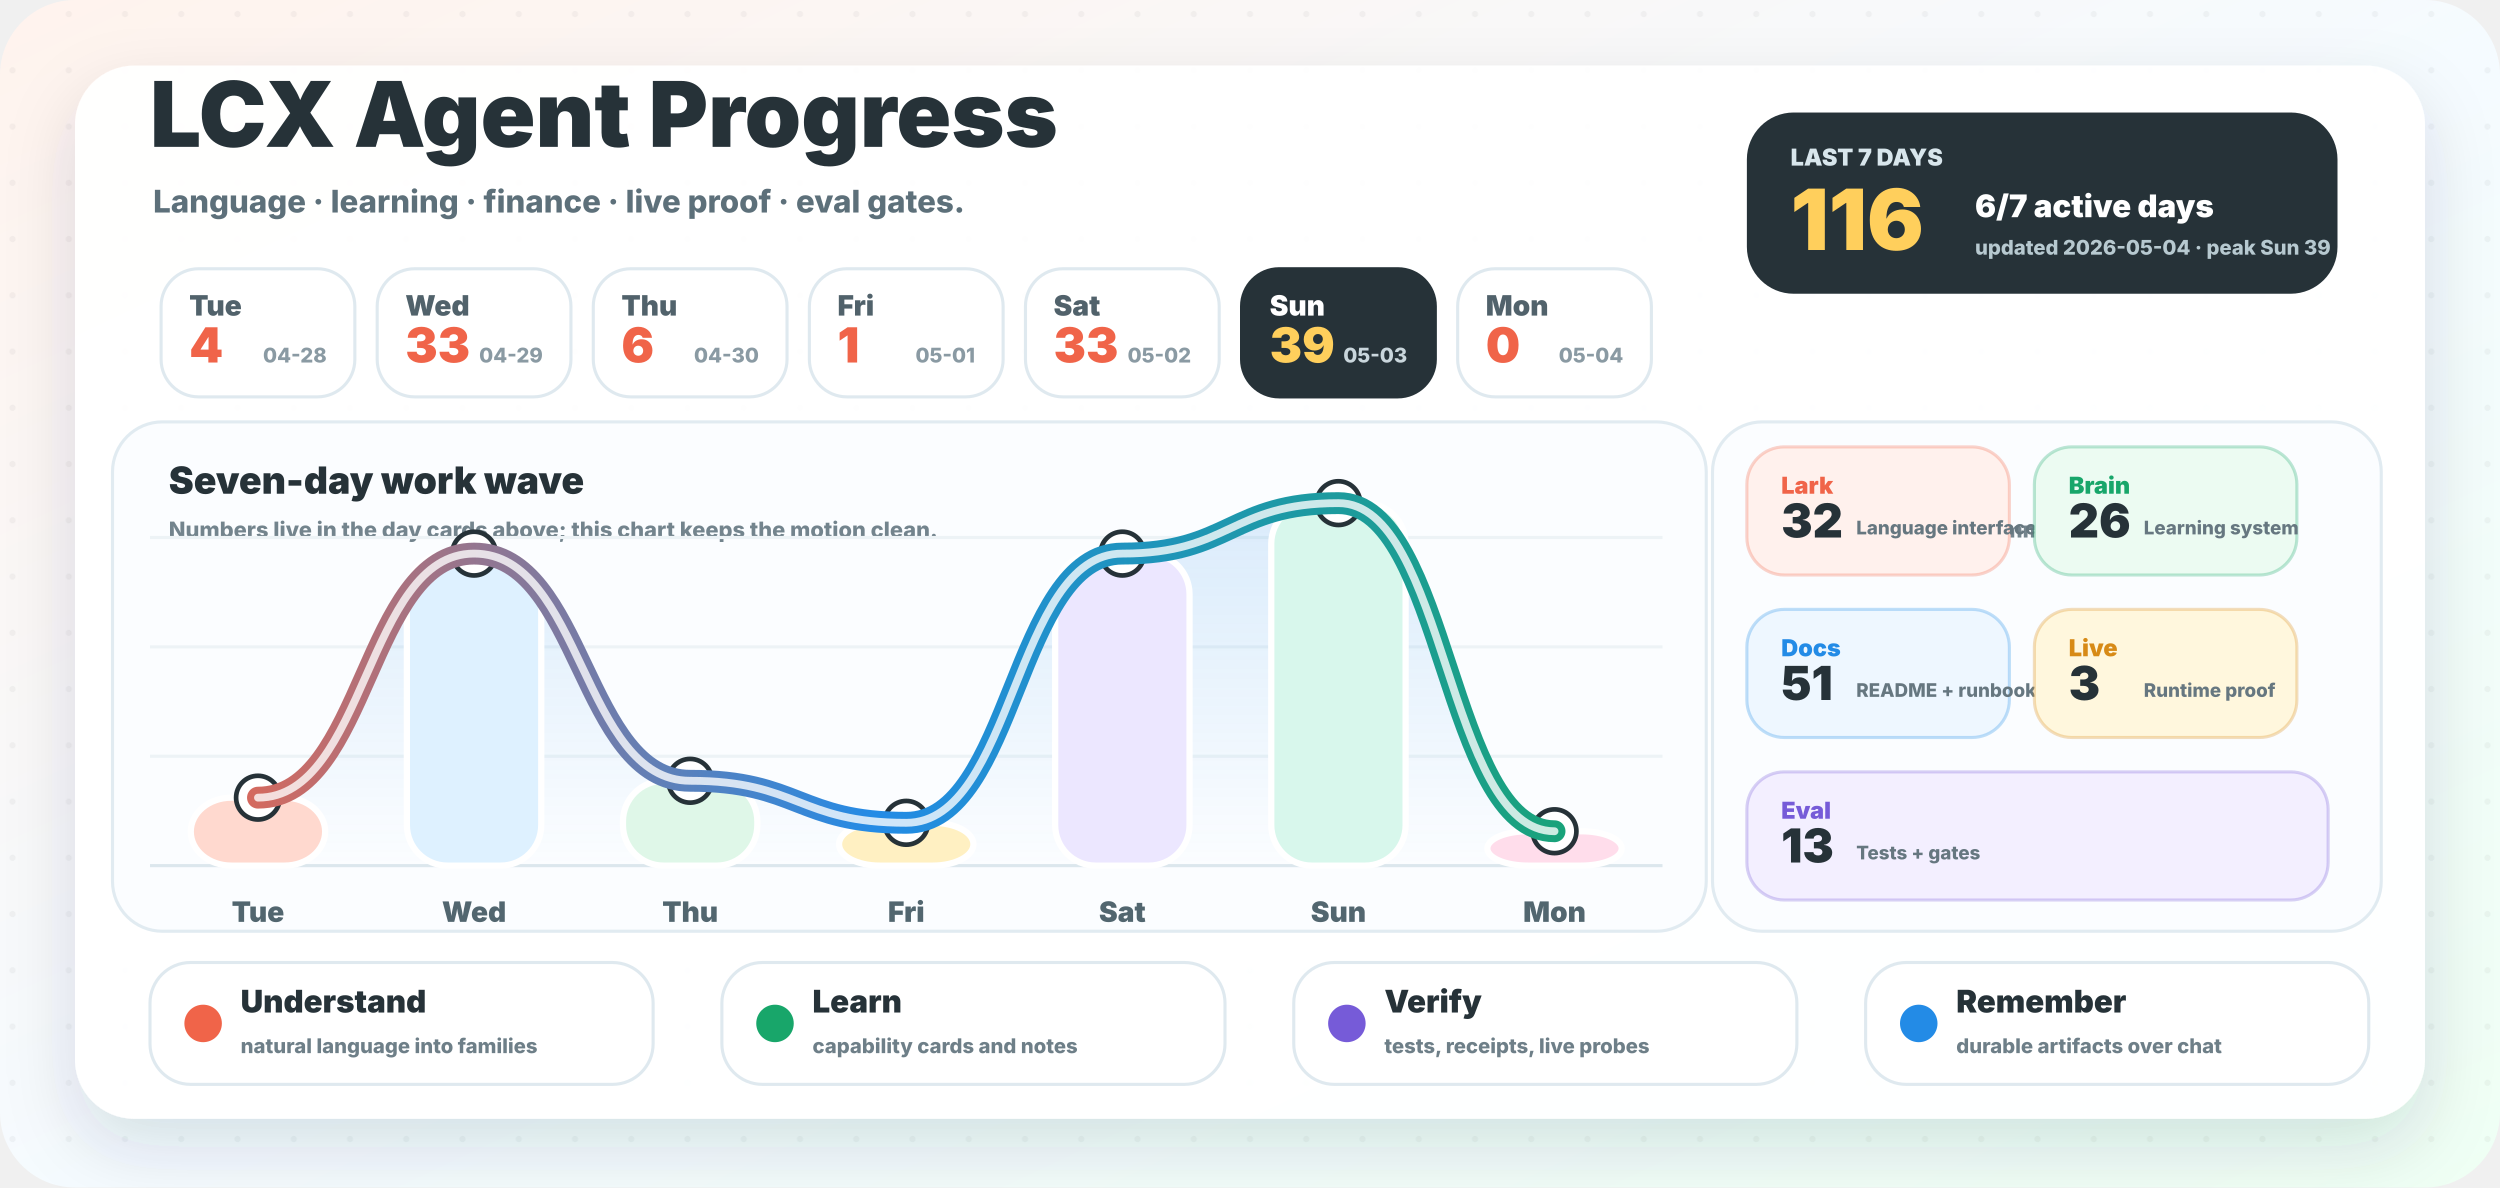
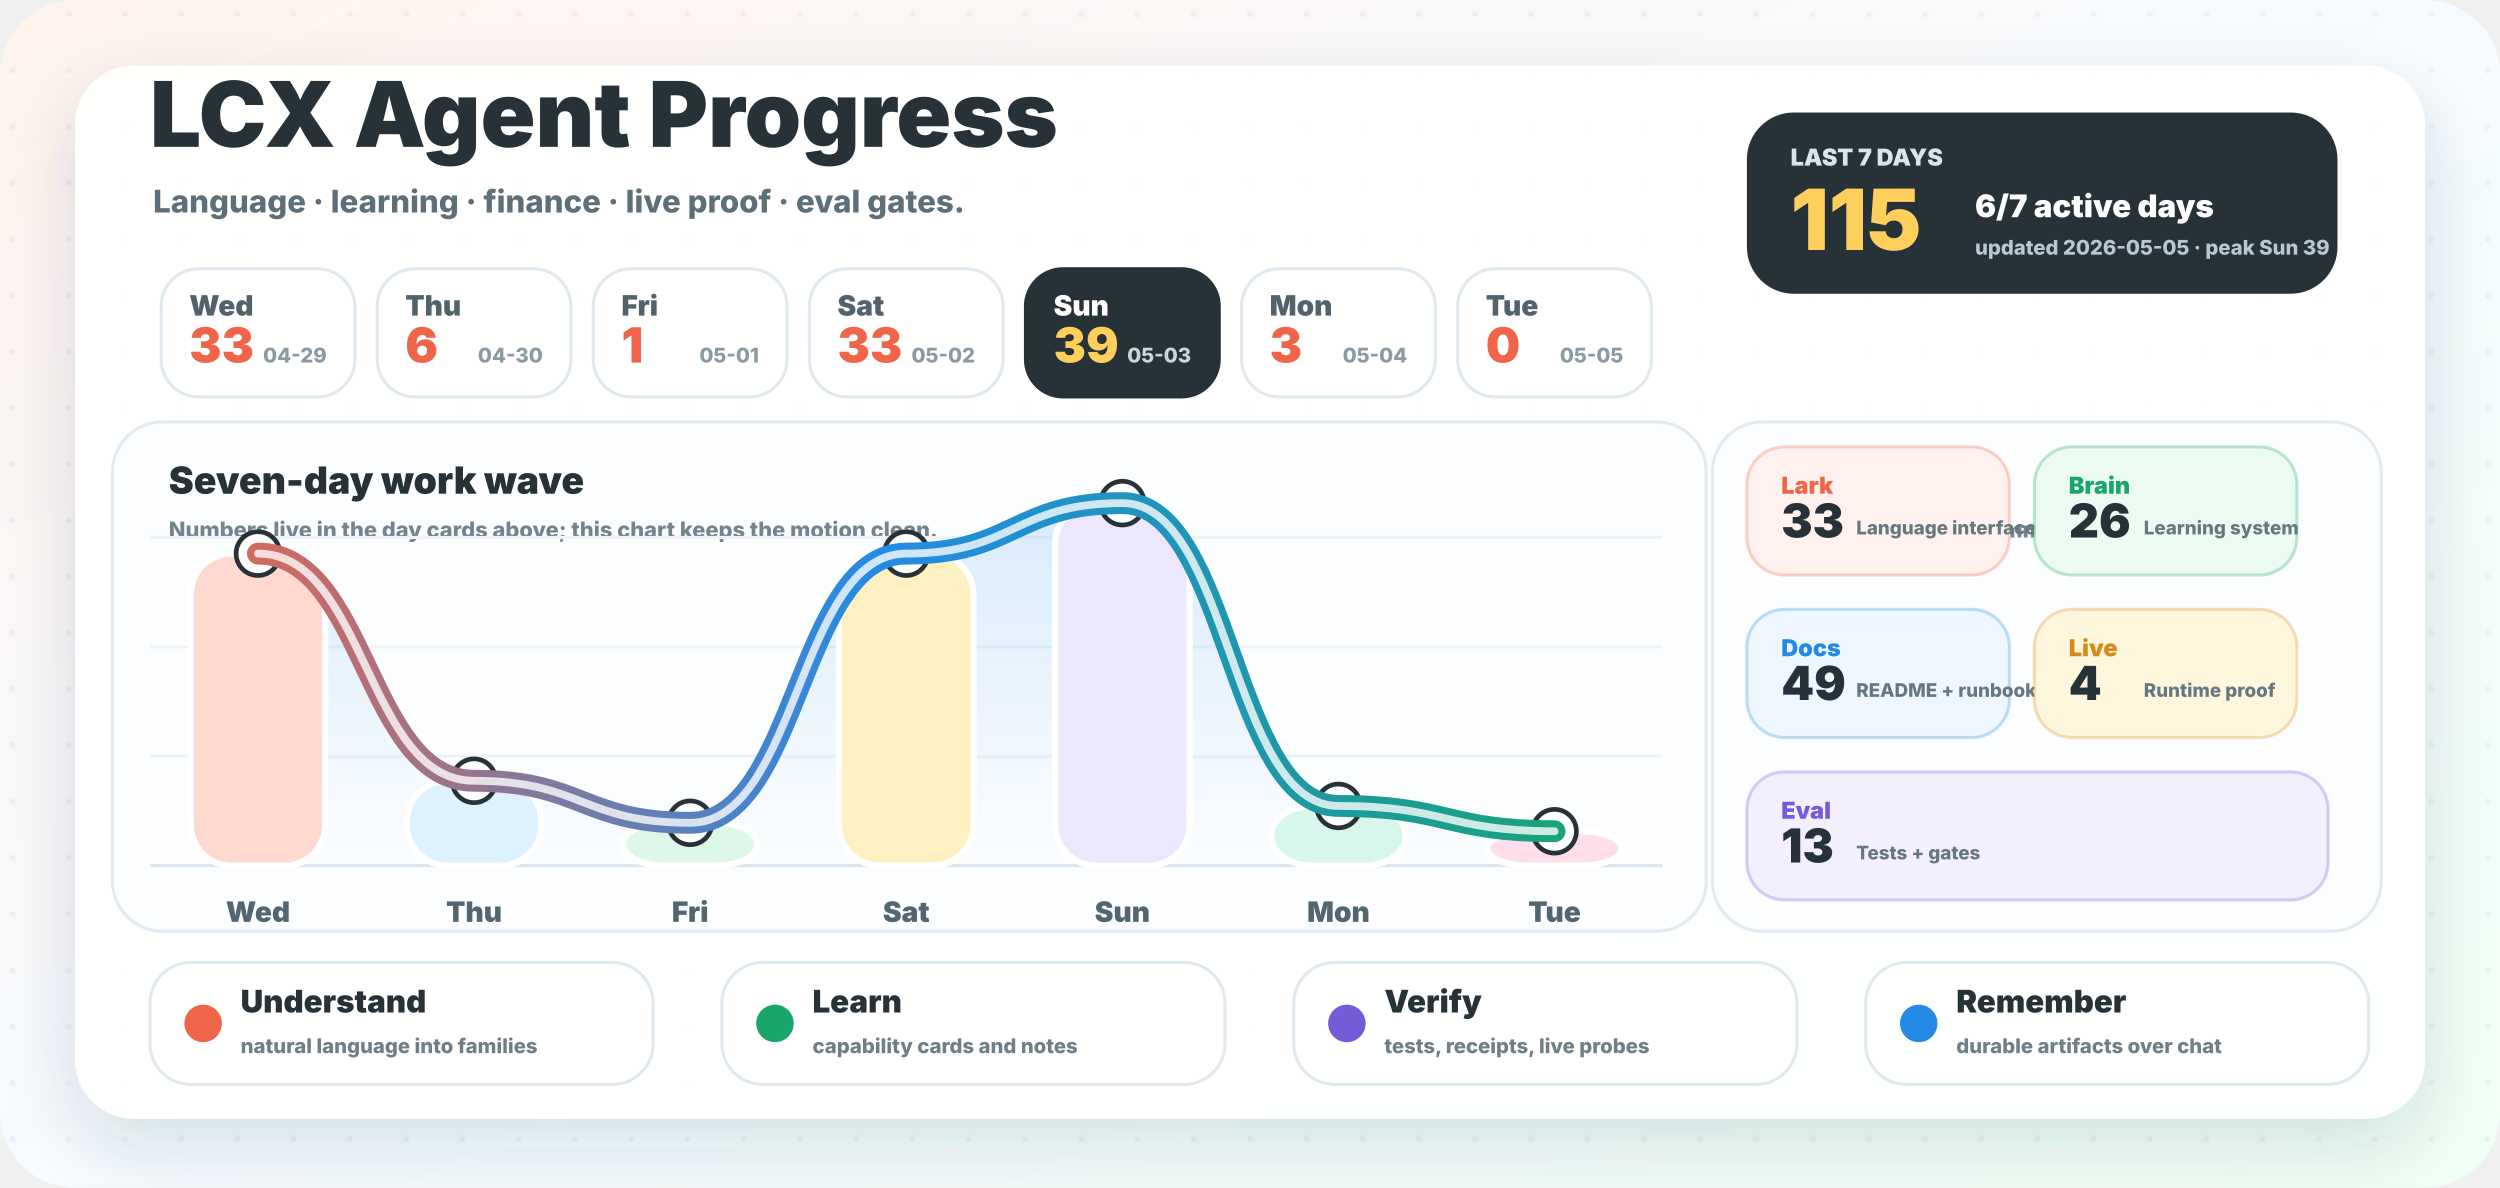
<svg xmlns="http://www.w3.org/2000/svg" width="1600" height="760" viewBox="0 0 1600 760" role="img" aria-labelledby="title desc">
  <defs>
    <linearGradient id="background" x1="0" y1="0" x2="1" y2="1">
      <stop offset="0" stop-color="#fff3ed" />
      <stop offset="0.52" stop-color="#f5fbff" />
      <stop offset="1" stop-color="#effff4" />
    </linearGradient>
    <linearGradient id="wave" x1="96" y1="0" x2="1064" y2="0" gradientUnits="userSpaceOnUse">
      <stop offset="0" stop-color="#f06449" />
      <stop offset="0.48" stop-color="#238be6" />
      <stop offset="1" stop-color="#18a66a" />
    </linearGradient>
    <linearGradient id="area" x1="0" y1="286" x2="0" y2="554" gradientUnits="userSpaceOnUse">
      <stop offset="0" stop-color="#238be6" stop-opacity="0.18" />
      <stop offset="1" stop-color="#238be6" stop-opacity="0" />
    </linearGradient>
    <filter id="shadow" x="-20%" y="-20%" width="140%" height="150%">
      <feDropShadow dx="0" dy="18" stdDeviation="22" flood-color="#23323a" flood-opacity="0.14" />
    </filter>
    <pattern id="dots" width="36" height="36" patternUnits="userSpaceOnUse">
      <circle cx="8" cy="9" r="2" fill="#263238" opacity="0.045" />
    </pattern>
  </defs>
  <rect width="1600" height="760" rx="48" fill="url(#background)" />
  <rect width="1600" height="760" rx="48" fill="url(#dots)" />
  <rect x="48" y="42" width="1504" height="674" rx="38" fill="#ffffff" opacity="0.96" filter="url(#shadow)" />
  <g transform="translate(96 94)">
    <text x="0" y="0" fill="#263238" font-family="Inter, ui-sans-serif, system-ui, -apple-system, BlinkMacSystemFont, Segoe UI, sans-serif" font-size="58" font-weight="950">LCX Agent Progress</text>
    <text x="2" y="42" fill="#5d707a" font-family="Inter, ui-sans-serif, system-ui, -apple-system, BlinkMacSystemFont, Segoe UI, sans-serif" font-size="20" font-weight="780">Language · learning · finance · live proof · eval gates.</text>
  </g>
  <g transform="translate(1118 72)">
    <rect x="0" y="0" width="378" height="116" rx="30" fill="#263238" />
    <text x="28" y="34" fill="#d8e6ec" font-family="Inter, ui-sans-serif, system-ui, -apple-system, BlinkMacSystemFont, Segoe UI, sans-serif" font-size="15" font-weight="950">LAST 7 DAYS</text>
-     <text x="28" y="88" fill="#ffcf5c" font-family="Inter, ui-sans-serif, system-ui, -apple-system, BlinkMacSystemFont, Segoe UI, sans-serif" font-size="54" font-weight="950">116</text>
+     <text x="28" y="88" fill="#ffcf5c" font-family="Inter, ui-sans-serif, system-ui, -apple-system, BlinkMacSystemFont, Segoe UI, sans-serif" font-size="54" font-weight="950">115</text>
    <text x="146" y="67" fill="#ffffff" font-family="Inter, ui-sans-serif, system-ui, -apple-system, BlinkMacSystemFont, Segoe UI, sans-serif" font-size="20" font-weight="950">6/7 active days</text>
-     <text x="146" y="91" fill="#b7c9d0" font-family="Inter, ui-sans-serif, system-ui, -apple-system, BlinkMacSystemFont, Segoe UI, sans-serif" font-size="13" font-weight="800">updated 2026-05-04 · peak Sun 39</text>
+     <text x="146" y="91" fill="#b7c9d0" font-family="Inter, ui-sans-serif, system-ui, -apple-system, BlinkMacSystemFont, Segoe UI, sans-serif" font-size="13" font-weight="800">updated 2026-05-05 · peak Sun 39</text>
  </g>
  <g>
    <rect x="103.1" y="172" width="124" height="82" rx="24" fill="#ffffff" stroke="#dfe9ef" stroke-width="2" />
-     <text x="121.1" y="202" fill="#51626b" font-family="Inter, ui-sans-serif, system-ui, -apple-system, BlinkMacSystemFont, Segoe UI, sans-serif" font-size="18" font-weight="900">Tue</text>
-     <text x="121.1" y="232" fill="#f06449" font-family="Inter, ui-sans-serif, system-ui, -apple-system, BlinkMacSystemFont, Segoe UI, sans-serif" font-size="31" font-weight="950">4</text>
-     <text x="209.1" y="232" text-anchor="end" fill="#8a9aa3" font-family="Inter, ui-sans-serif, system-ui, -apple-system, BlinkMacSystemFont, Segoe UI, sans-serif" font-size="13" font-weight="800">04-28</text>
+     <text x="121.1" y="202" fill="#51626b" font-family="Inter, ui-sans-serif, system-ui, -apple-system, BlinkMacSystemFont, Segoe UI, sans-serif" font-size="18" font-weight="900">Wed</text>
+     <text x="121.1" y="232" fill="#f06449" font-family="Inter, ui-sans-serif, system-ui, -apple-system, BlinkMacSystemFont, Segoe UI, sans-serif" font-size="31" font-weight="950">33</text>
+     <text x="209.1" y="232" text-anchor="end" fill="#8a9aa3" font-family="Inter, ui-sans-serif, system-ui, -apple-system, BlinkMacSystemFont, Segoe UI, sans-serif" font-size="13" font-weight="800">04-29</text>
  </g>
  <g>
    <rect x="241.4" y="172" width="124" height="82" rx="24" fill="#ffffff" stroke="#dfe9ef" stroke-width="2" />
-     <text x="259.4" y="202" fill="#51626b" font-family="Inter, ui-sans-serif, system-ui, -apple-system, BlinkMacSystemFont, Segoe UI, sans-serif" font-size="18" font-weight="900">Wed</text>
-     <text x="259.4" y="232" fill="#f06449" font-family="Inter, ui-sans-serif, system-ui, -apple-system, BlinkMacSystemFont, Segoe UI, sans-serif" font-size="31" font-weight="950">33</text>
-     <text x="347.4" y="232" text-anchor="end" fill="#8a9aa3" font-family="Inter, ui-sans-serif, system-ui, -apple-system, BlinkMacSystemFont, Segoe UI, sans-serif" font-size="13" font-weight="800">04-29</text>
+     <text x="259.4" y="202" fill="#51626b" font-family="Inter, ui-sans-serif, system-ui, -apple-system, BlinkMacSystemFont, Segoe UI, sans-serif" font-size="18" font-weight="900">Thu</text>
+     <text x="259.4" y="232" fill="#f06449" font-family="Inter, ui-sans-serif, system-ui, -apple-system, BlinkMacSystemFont, Segoe UI, sans-serif" font-size="31" font-weight="950">6</text>
+     <text x="347.4" y="232" text-anchor="end" fill="#8a9aa3" font-family="Inter, ui-sans-serif, system-ui, -apple-system, BlinkMacSystemFont, Segoe UI, sans-serif" font-size="13" font-weight="800">04-30</text>
  </g>
  <g>
    <rect x="379.7" y="172" width="124" height="82" rx="24" fill="#ffffff" stroke="#dfe9ef" stroke-width="2" />
-     <text x="397.7" y="202" fill="#51626b" font-family="Inter, ui-sans-serif, system-ui, -apple-system, BlinkMacSystemFont, Segoe UI, sans-serif" font-size="18" font-weight="900">Thu</text>
-     <text x="397.7" y="232" fill="#f06449" font-family="Inter, ui-sans-serif, system-ui, -apple-system, BlinkMacSystemFont, Segoe UI, sans-serif" font-size="31" font-weight="950">6</text>
-     <text x="485.7" y="232" text-anchor="end" fill="#8a9aa3" font-family="Inter, ui-sans-serif, system-ui, -apple-system, BlinkMacSystemFont, Segoe UI, sans-serif" font-size="13" font-weight="800">04-30</text>
+     <text x="397.7" y="202" fill="#51626b" font-family="Inter, ui-sans-serif, system-ui, -apple-system, BlinkMacSystemFont, Segoe UI, sans-serif" font-size="18" font-weight="900">Fri</text>
+     <text x="397.7" y="232" fill="#f06449" font-family="Inter, ui-sans-serif, system-ui, -apple-system, BlinkMacSystemFont, Segoe UI, sans-serif" font-size="31" font-weight="950">1</text>
+     <text x="485.7" y="232" text-anchor="end" fill="#8a9aa3" font-family="Inter, ui-sans-serif, system-ui, -apple-system, BlinkMacSystemFont, Segoe UI, sans-serif" font-size="13" font-weight="800">05-01</text>
  </g>
  <g>
    <rect x="518.0" y="172" width="124" height="82" rx="24" fill="#ffffff" stroke="#dfe9ef" stroke-width="2" />
-     <text x="536.0" y="202" fill="#51626b" font-family="Inter, ui-sans-serif, system-ui, -apple-system, BlinkMacSystemFont, Segoe UI, sans-serif" font-size="18" font-weight="900">Fri</text>
-     <text x="536.0" y="232" fill="#f06449" font-family="Inter, ui-sans-serif, system-ui, -apple-system, BlinkMacSystemFont, Segoe UI, sans-serif" font-size="31" font-weight="950">1</text>
-     <text x="624.0" y="232" text-anchor="end" fill="#8a9aa3" font-family="Inter, ui-sans-serif, system-ui, -apple-system, BlinkMacSystemFont, Segoe UI, sans-serif" font-size="13" font-weight="800">05-01</text>
+     <text x="536.0" y="202" fill="#51626b" font-family="Inter, ui-sans-serif, system-ui, -apple-system, BlinkMacSystemFont, Segoe UI, sans-serif" font-size="18" font-weight="900">Sat</text>
+     <text x="536.0" y="232" fill="#f06449" font-family="Inter, ui-sans-serif, system-ui, -apple-system, BlinkMacSystemFont, Segoe UI, sans-serif" font-size="31" font-weight="950">33</text>
+     <text x="624.0" y="232" text-anchor="end" fill="#8a9aa3" font-family="Inter, ui-sans-serif, system-ui, -apple-system, BlinkMacSystemFont, Segoe UI, sans-serif" font-size="13" font-weight="800">05-02</text>
  </g>
  <g>
-     <rect x="656.3" y="172" width="124" height="82" rx="24" fill="#ffffff" stroke="#dfe9ef" stroke-width="2" />
-     <text x="674.3" y="202" fill="#51626b" font-family="Inter, ui-sans-serif, system-ui, -apple-system, BlinkMacSystemFont, Segoe UI, sans-serif" font-size="18" font-weight="900">Sat</text>
-     <text x="674.3" y="232" fill="#f06449" font-family="Inter, ui-sans-serif, system-ui, -apple-system, BlinkMacSystemFont, Segoe UI, sans-serif" font-size="31" font-weight="950">33</text>
-     <text x="762.3" y="232" text-anchor="end" fill="#8a9aa3" font-family="Inter, ui-sans-serif, system-ui, -apple-system, BlinkMacSystemFont, Segoe UI, sans-serif" font-size="13" font-weight="800">05-02</text>
+     <rect x="656.3" y="172" width="124" height="82" rx="24" fill="#263238" stroke="#263238" stroke-width="2" />
+     <text x="674.3" y="202" fill="#ffffff" font-family="Inter, ui-sans-serif, system-ui, -apple-system, BlinkMacSystemFont, Segoe UI, sans-serif" font-size="18" font-weight="900">Sun</text>
+     <text x="674.3" y="232" fill="#ffcf5c" font-family="Inter, ui-sans-serif, system-ui, -apple-system, BlinkMacSystemFont, Segoe UI, sans-serif" font-size="31" font-weight="950">39</text>
+     <text x="762.3" y="232" text-anchor="end" fill="#c9d6dc" font-family="Inter, ui-sans-serif, system-ui, -apple-system, BlinkMacSystemFont, Segoe UI, sans-serif" font-size="13" font-weight="800">05-03</text>
  </g>
  <g>
-     <rect x="794.6" y="172" width="124" height="82" rx="24" fill="#263238" stroke="#263238" stroke-width="2" />
-     <text x="812.6" y="202" fill="#ffffff" font-family="Inter, ui-sans-serif, system-ui, -apple-system, BlinkMacSystemFont, Segoe UI, sans-serif" font-size="18" font-weight="900">Sun</text>
-     <text x="812.6" y="232" fill="#ffcf5c" font-family="Inter, ui-sans-serif, system-ui, -apple-system, BlinkMacSystemFont, Segoe UI, sans-serif" font-size="31" font-weight="950">39</text>
-     <text x="900.6" y="232" text-anchor="end" fill="#c9d6dc" font-family="Inter, ui-sans-serif, system-ui, -apple-system, BlinkMacSystemFont, Segoe UI, sans-serif" font-size="13" font-weight="800">05-03</text>
+     <rect x="794.6" y="172" width="124" height="82" rx="24" fill="#ffffff" stroke="#dfe9ef" stroke-width="2" />
+     <text x="812.6" y="202" fill="#51626b" font-family="Inter, ui-sans-serif, system-ui, -apple-system, BlinkMacSystemFont, Segoe UI, sans-serif" font-size="18" font-weight="900">Mon</text>
+     <text x="812.6" y="232" fill="#f06449" font-family="Inter, ui-sans-serif, system-ui, -apple-system, BlinkMacSystemFont, Segoe UI, sans-serif" font-size="31" font-weight="950">3</text>
+     <text x="900.6" y="232" text-anchor="end" fill="#8a9aa3" font-family="Inter, ui-sans-serif, system-ui, -apple-system, BlinkMacSystemFont, Segoe UI, sans-serif" font-size="13" font-weight="800">05-04</text>
  </g>
  <g>
    <rect x="932.9" y="172" width="124" height="82" rx="24" fill="#ffffff" stroke="#dfe9ef" stroke-width="2" />
-     <text x="950.9" y="202" fill="#51626b" font-family="Inter, ui-sans-serif, system-ui, -apple-system, BlinkMacSystemFont, Segoe UI, sans-serif" font-size="18" font-weight="900">Mon</text>
+     <text x="950.9" y="202" fill="#51626b" font-family="Inter, ui-sans-serif, system-ui, -apple-system, BlinkMacSystemFont, Segoe UI, sans-serif" font-size="18" font-weight="900">Tue</text>
    <text x="950.9" y="232" fill="#f06449" font-family="Inter, ui-sans-serif, system-ui, -apple-system, BlinkMacSystemFont, Segoe UI, sans-serif" font-size="31" font-weight="950">0</text>
-     <text x="1038.9" y="232" text-anchor="end" fill="#8a9aa3" font-family="Inter, ui-sans-serif, system-ui, -apple-system, BlinkMacSystemFont, Segoe UI, sans-serif" font-size="13" font-weight="800">05-04</text>
+     <text x="1038.9" y="232" text-anchor="end" fill="#8a9aa3" font-family="Inter, ui-sans-serif, system-ui, -apple-system, BlinkMacSystemFont, Segoe UI, sans-serif" font-size="13" font-weight="800">05-05</text>
  </g>
  <g>
    <rect x="72" y="270" width="1020" height="326" rx="32" fill="#fbfdff" stroke="#e1ebf1" stroke-width="2" />
    <text x="108" y="316" fill="#263238" font-family="Inter, ui-sans-serif, system-ui, -apple-system, BlinkMacSystemFont, Segoe UI, sans-serif" font-size="24" font-weight="950">Seven-day work wave</text>
    <text x="108" y="344" fill="#73848d" font-family="Inter, ui-sans-serif, system-ui, -apple-system, BlinkMacSystemFont, Segoe UI, sans-serif" font-size="14" font-weight="800">Numbers live in the day cards above; this chart keeps the motion clean.</text>
    <line x1="96" y1="554" x2="1064" y2="554" stroke="#dce7ed" stroke-width="2" />
    <line x1="96" y1="484" x2="1064" y2="484" stroke="#edf3f6" stroke-width="2" />
    <line x1="96" y1="414" x2="1064" y2="414" stroke="#edf3f6" stroke-width="2" />
    <line x1="96" y1="344" x2="1064" y2="344" stroke="#edf3f6" stroke-width="2" />
-     <path d="M 165.1 510.5 C 234.3 510.5, 234.3 354.3, 303.4 354.3 C 372.6 354.3, 372.6 499.7, 441.7 499.7 C 510.9 499.7, 510.9 526.6, 580.0 526.6 C 649.1 526.6, 649.1 354.3, 718.3 354.3 C 787.4 354.3, 787.4 322.0, 856.6 322.0 C 925.7 322.0, 925.7 532.0, 994.9 532.0 L 994.9 554 L 165.1 554 Z" fill="url(#area)" />
-     <rect x="122.1" y="510.5" width="86" height="43.5" rx="26" fill="#ffd9cf" stroke="#ffffff" stroke-width="4" />
-     <circle cx="165.1" cy="510.5" r="14" fill="#ffffff" stroke="#263238" stroke-width="3" />
-     <text x="165.1" y="590.0" text-anchor="middle" fill="#52666f" font-family="Inter, ui-sans-serif, system-ui, -apple-system, BlinkMacSystemFont, Segoe UI, sans-serif" font-size="18" font-weight="900">Tue</text>
-     <rect x="260.4" y="354.3" width="86" height="199.7" rx="26" fill="#def1ff" stroke="#ffffff" stroke-width="4" />
-     <circle cx="303.4" cy="354.3" r="14" fill="#ffffff" stroke="#263238" stroke-width="3" />
-     <text x="303.4" y="590.0" text-anchor="middle" fill="#52666f" font-family="Inter, ui-sans-serif, system-ui, -apple-system, BlinkMacSystemFont, Segoe UI, sans-serif" font-size="18" font-weight="900">Wed</text>
-     <rect x="398.7" y="499.7" width="86" height="54.3" rx="26" fill="#dff7e8" stroke="#ffffff" stroke-width="4" />
-     <circle cx="441.7" cy="499.7" r="14" fill="#ffffff" stroke="#263238" stroke-width="3" />
-     <text x="441.7" y="590.0" text-anchor="middle" fill="#52666f" font-family="Inter, ui-sans-serif, system-ui, -apple-system, BlinkMacSystemFont, Segoe UI, sans-serif" font-size="18" font-weight="900">Thu</text>
-     <rect x="537.0" y="526.6" width="86" height="27.4" rx="26" fill="#fff0c2" stroke="#ffffff" stroke-width="4" />
-     <circle cx="580.0" cy="526.6" r="14" fill="#ffffff" stroke="#263238" stroke-width="3" />
-     <text x="580.0" y="590.0" text-anchor="middle" fill="#52666f" font-family="Inter, ui-sans-serif, system-ui, -apple-system, BlinkMacSystemFont, Segoe UI, sans-serif" font-size="18" font-weight="900">Fri</text>
-     <rect x="675.3" y="354.3" width="86" height="199.7" rx="26" fill="#ece7ff" stroke="#ffffff" stroke-width="4" />
-     <circle cx="718.3" cy="354.3" r="14" fill="#ffffff" stroke="#263238" stroke-width="3" />
-     <text x="718.3" y="590.0" text-anchor="middle" fill="#52666f" font-family="Inter, ui-sans-serif, system-ui, -apple-system, BlinkMacSystemFont, Segoe UI, sans-serif" font-size="18" font-weight="900">Sat</text>
-     <rect x="813.6" y="322.0" width="86" height="232.0" rx="26" fill="#d8f7ec" stroke="#ffffff" stroke-width="4" />
-     <circle cx="856.6" cy="322.0" r="14" fill="#ffffff" stroke="#263238" stroke-width="3" />
-     <text x="856.6" y="590.0" text-anchor="middle" fill="#52666f" font-family="Inter, ui-sans-serif, system-ui, -apple-system, BlinkMacSystemFont, Segoe UI, sans-serif" font-size="18" font-weight="900">Sun</text>
+     <path d="M 165.1 354.3 C 234.3 354.3, 234.3 499.7, 303.4 499.7 C 372.6 499.7, 372.6 526.6, 441.7 526.6 C 510.9 526.6, 510.9 354.3, 580.0 354.3 C 649.1 354.3, 649.1 322.0, 718.3 322.0 C 787.4 322.0, 787.4 515.8, 856.6 515.8 C 925.7 515.8, 925.7 532.0, 994.9 532.0 L 994.9 554 L 165.1 554 Z" fill="url(#area)" />
+     <rect x="122.1" y="354.3" width="86" height="199.7" rx="26" fill="#ffd9cf" stroke="#ffffff" stroke-width="4" />
+     <circle cx="165.1" cy="354.3" r="14" fill="#ffffff" stroke="#263238" stroke-width="3" />
+     <text x="165.1" y="590.0" text-anchor="middle" fill="#52666f" font-family="Inter, ui-sans-serif, system-ui, -apple-system, BlinkMacSystemFont, Segoe UI, sans-serif" font-size="18" font-weight="900">Wed</text>
+     <rect x="260.4" y="499.7" width="86" height="54.3" rx="26" fill="#def1ff" stroke="#ffffff" stroke-width="4" />
+     <circle cx="303.4" cy="499.7" r="14" fill="#ffffff" stroke="#263238" stroke-width="3" />
+     <text x="303.4" y="590.0" text-anchor="middle" fill="#52666f" font-family="Inter, ui-sans-serif, system-ui, -apple-system, BlinkMacSystemFont, Segoe UI, sans-serif" font-size="18" font-weight="900">Thu</text>
+     <rect x="398.7" y="526.6" width="86" height="27.4" rx="26" fill="#dff7e8" stroke="#ffffff" stroke-width="4" />
+     <circle cx="441.7" cy="526.6" r="14" fill="#ffffff" stroke="#263238" stroke-width="3" />
+     <text x="441.7" y="590.0" text-anchor="middle" fill="#52666f" font-family="Inter, ui-sans-serif, system-ui, -apple-system, BlinkMacSystemFont, Segoe UI, sans-serif" font-size="18" font-weight="900">Fri</text>
+     <rect x="537.0" y="354.3" width="86" height="199.7" rx="26" fill="#fff0c2" stroke="#ffffff" stroke-width="4" />
+     <circle cx="580.0" cy="354.3" r="14" fill="#ffffff" stroke="#263238" stroke-width="3" />
+     <text x="580.0" y="590.0" text-anchor="middle" fill="#52666f" font-family="Inter, ui-sans-serif, system-ui, -apple-system, BlinkMacSystemFont, Segoe UI, sans-serif" font-size="18" font-weight="900">Sat</text>
+     <rect x="675.3" y="322.0" width="86" height="232.0" rx="26" fill="#ece7ff" stroke="#ffffff" stroke-width="4" />
+     <circle cx="718.3" cy="322.0" r="14" fill="#ffffff" stroke="#263238" stroke-width="3" />
+     <text x="718.3" y="590.0" text-anchor="middle" fill="#52666f" font-family="Inter, ui-sans-serif, system-ui, -apple-system, BlinkMacSystemFont, Segoe UI, sans-serif" font-size="18" font-weight="900">Sun</text>
+     <rect x="813.6" y="515.8" width="86" height="38.2" rx="26" fill="#d8f7ec" stroke="#ffffff" stroke-width="4" />
+     <circle cx="856.6" cy="515.8" r="14" fill="#ffffff" stroke="#263238" stroke-width="3" />
+     <text x="856.6" y="590.0" text-anchor="middle" fill="#52666f" font-family="Inter, ui-sans-serif, system-ui, -apple-system, BlinkMacSystemFont, Segoe UI, sans-serif" font-size="18" font-weight="900">Mon</text>
    <rect x="951.9" y="532.0" width="86" height="22.0" rx="26" fill="#ffddeb" stroke="#ffffff" stroke-width="4" />
    <circle cx="994.9" cy="532.0" r="14" fill="#ffffff" stroke="#263238" stroke-width="3" />
-     <text x="994.9" y="590.0" text-anchor="middle" fill="#52666f" font-family="Inter, ui-sans-serif, system-ui, -apple-system, BlinkMacSystemFont, Segoe UI, sans-serif" font-size="18" font-weight="900">Mon</text>
-     <path d="M 165.1 510.5 C 234.3 510.5, 234.3 354.3, 303.4 354.3 C 372.6 354.3, 372.6 499.7, 441.7 499.7 C 510.9 499.7, 510.9 526.6, 580.0 526.6 C 649.1 526.6, 649.1 354.3, 718.3 354.3 C 787.4 354.3, 787.4 322.0, 856.6 322.0 C 925.7 322.0, 925.7 532.0, 994.9 532.0" fill="none" stroke="url(#wave)" stroke-width="14" stroke-linecap="round" stroke-linejoin="round" />
-     <path d="M 165.1 510.5 C 234.3 510.5, 234.3 354.3, 303.4 354.3 C 372.6 354.3, 372.6 499.7, 441.7 499.7 C 510.9 499.7, 510.9 526.6, 580.0 526.6 C 649.1 526.6, 649.1 354.3, 718.3 354.3 C 787.4 354.3, 787.4 322.0, 856.6 322.0 C 925.7 322.0, 925.7 532.0, 994.9 532.0" fill="none" stroke="#ffffff" stroke-width="5" stroke-linecap="round" stroke-linejoin="round" opacity="0.78" />
+     <text x="994.9" y="590.0" text-anchor="middle" fill="#52666f" font-family="Inter, ui-sans-serif, system-ui, -apple-system, BlinkMacSystemFont, Segoe UI, sans-serif" font-size="18" font-weight="900">Tue</text>
+     <path d="M 165.1 354.3 C 234.3 354.3, 234.3 499.7, 303.4 499.7 C 372.6 499.7, 372.6 526.6, 441.7 526.6 C 510.9 526.6, 510.9 354.3, 580.0 354.3 C 649.1 354.3, 649.1 322.0, 718.3 322.0 C 787.4 322.0, 787.4 515.8, 856.6 515.8 C 925.7 515.8, 925.7 532.0, 994.9 532.0" fill="none" stroke="url(#wave)" stroke-width="14" stroke-linecap="round" stroke-linejoin="round" />
+     <path d="M 165.1 354.3 C 234.3 354.3, 234.3 499.7, 303.4 499.7 C 372.6 499.7, 372.6 526.6, 441.7 526.6 C 510.9 526.6, 510.9 354.3, 580.0 354.3 C 649.1 354.3, 649.1 322.0, 718.3 322.0 C 787.4 322.0, 787.4 515.8, 856.6 515.8 C 925.7 515.8, 925.7 532.0, 994.9 532.0" fill="none" stroke="#ffffff" stroke-width="5" stroke-linecap="round" stroke-linejoin="round" opacity="0.78" />
  </g>
  <g>
    <rect x="1096" y="270" width="428" height="326" rx="32" fill="#fbfdff" stroke="#e1ebf1" stroke-width="2" />
    <text x="1128" y="316" fill="#263238" font-family="Inter, ui-sans-serif, system-ui, -apple-system, BlinkMacSystemFont, Segoe UI, sans-serif" font-size="24" font-weight="950">Work lanes</text>
    <text x="1128" y="344" fill="#73848d" font-family="Inter, ui-sans-serif, system-ui, -apple-system, BlinkMacSystemFont, Segoe UI, sans-serif" font-size="14" font-weight="800">Auto-counted from commit messages.</text>
    <g>
      <rect x="1118" y="286" width="168" height="82" rx="24" fill="#fff1ed" stroke="#f06449" stroke-opacity="0.28" stroke-width="2" />
      <text x="1140" y="316" fill="#f06449" font-family="Inter, ui-sans-serif, system-ui, -apple-system, BlinkMacSystemFont, Segoe UI, sans-serif" font-size="15" font-weight="950">Lark</text>
-       <text x="1140" y="344" fill="#263238" font-family="Inter, ui-sans-serif, system-ui, -apple-system, BlinkMacSystemFont, Segoe UI, sans-serif" font-size="30" font-weight="950">32</text>
+       <text x="1140" y="344" fill="#263238" font-family="Inter, ui-sans-serif, system-ui, -apple-system, BlinkMacSystemFont, Segoe UI, sans-serif" font-size="30" font-weight="950">33</text>
      <text x="1188" y="342" fill="#667780" font-family="Inter, ui-sans-serif, system-ui, -apple-system, BlinkMacSystemFont, Segoe UI, sans-serif" font-size="12" font-weight="800">Language interface</text>
    </g>
    <g>
      <rect x="1302" y="286" width="168" height="82" rx="24" fill="#ecfbf2" stroke="#18a66a" stroke-opacity="0.28" stroke-width="2" />
      <text x="1324" y="316" fill="#18a66a" font-family="Inter, ui-sans-serif, system-ui, -apple-system, BlinkMacSystemFont, Segoe UI, sans-serif" font-size="15" font-weight="950">Brain</text>
      <text x="1324" y="344" fill="#263238" font-family="Inter, ui-sans-serif, system-ui, -apple-system, BlinkMacSystemFont, Segoe UI, sans-serif" font-size="30" font-weight="950">26</text>
      <text x="1372" y="342" fill="#667780" font-family="Inter, ui-sans-serif, system-ui, -apple-system, BlinkMacSystemFont, Segoe UI, sans-serif" font-size="12" font-weight="800">Learning system</text>
    </g>
    <g>
      <rect x="1118" y="390" width="168" height="82" rx="24" fill="#eef7ff" stroke="#238be6" stroke-opacity="0.28" stroke-width="2" />
      <text x="1140" y="420" fill="#238be6" font-family="Inter, ui-sans-serif, system-ui, -apple-system, BlinkMacSystemFont, Segoe UI, sans-serif" font-size="15" font-weight="950">Docs</text>
-       <text x="1140" y="448" fill="#263238" font-family="Inter, ui-sans-serif, system-ui, -apple-system, BlinkMacSystemFont, Segoe UI, sans-serif" font-size="30" font-weight="950">51</text>
+       <text x="1140" y="448" fill="#263238" font-family="Inter, ui-sans-serif, system-ui, -apple-system, BlinkMacSystemFont, Segoe UI, sans-serif" font-size="30" font-weight="950">49</text>
      <text x="1188" y="446" fill="#667780" font-family="Inter, ui-sans-serif, system-ui, -apple-system, BlinkMacSystemFont, Segoe UI, sans-serif" font-size="12" font-weight="800">README + runbooks</text>
    </g>
    <g>
      <rect x="1302" y="390" width="168" height="82" rx="24" fill="#fff7dd" stroke="#d78a16" stroke-opacity="0.28" stroke-width="2" />
      <text x="1324" y="420" fill="#d78a16" font-family="Inter, ui-sans-serif, system-ui, -apple-system, BlinkMacSystemFont, Segoe UI, sans-serif" font-size="15" font-weight="950">Live</text>
-       <text x="1324" y="448" fill="#263238" font-family="Inter, ui-sans-serif, system-ui, -apple-system, BlinkMacSystemFont, Segoe UI, sans-serif" font-size="30" font-weight="950">3</text>
+       <text x="1324" y="448" fill="#263238" font-family="Inter, ui-sans-serif, system-ui, -apple-system, BlinkMacSystemFont, Segoe UI, sans-serif" font-size="30" font-weight="950">4</text>
      <text x="1372" y="446" fill="#667780" font-family="Inter, ui-sans-serif, system-ui, -apple-system, BlinkMacSystemFont, Segoe UI, sans-serif" font-size="12" font-weight="800">Runtime proof</text>
    </g>
    <g>
      <rect x="1118" y="494" width="372" height="82" rx="24" fill="#f3efff" stroke="#765bd8" stroke-opacity="0.28" stroke-width="2" />
      <text x="1140" y="524" fill="#765bd8" font-family="Inter, ui-sans-serif, system-ui, -apple-system, BlinkMacSystemFont, Segoe UI, sans-serif" font-size="15" font-weight="950">Eval</text>
      <text x="1140" y="552" fill="#263238" font-family="Inter, ui-sans-serif, system-ui, -apple-system, BlinkMacSystemFont, Segoe UI, sans-serif" font-size="30" font-weight="950">13</text>
      <text x="1188" y="550" fill="#667780" font-family="Inter, ui-sans-serif, system-ui, -apple-system, BlinkMacSystemFont, Segoe UI, sans-serif" font-size="12" font-weight="800">Tests + gates</text>
    </g>
  </g>
  <g>
    <rect x="96" y="616" width="322" height="78" rx="26" fill="#ffffff" stroke="#dfe9ef" stroke-width="2" />
    <circle cx="130" cy="655" r="12" fill="#f06449" />
    <text x="154" y="648" fill="#263238" font-family="Inter, ui-sans-serif, system-ui, -apple-system, BlinkMacSystemFont, Segoe UI, sans-serif" font-size="20" font-weight="950">Understand</text>
    <text x="154" y="674" fill="#6e7f88" font-family="Inter, ui-sans-serif, system-ui, -apple-system, BlinkMacSystemFont, Segoe UI, sans-serif" font-size="13" font-weight="800">natural language into families</text>
  </g>
  <g>
    <rect x="462" y="616" width="322" height="78" rx="26" fill="#ffffff" stroke="#dfe9ef" stroke-width="2" />
    <circle cx="496" cy="655" r="12" fill="#18a66a" />
    <text x="520" y="648" fill="#263238" font-family="Inter, ui-sans-serif, system-ui, -apple-system, BlinkMacSystemFont, Segoe UI, sans-serif" font-size="20" font-weight="950">Learn</text>
    <text x="520" y="674" fill="#6e7f88" font-family="Inter, ui-sans-serif, system-ui, -apple-system, BlinkMacSystemFont, Segoe UI, sans-serif" font-size="13" font-weight="800">capability cards and notes</text>
  </g>
  <g>
    <rect x="828" y="616" width="322" height="78" rx="26" fill="#ffffff" stroke="#dfe9ef" stroke-width="2" />
    <circle cx="862" cy="655" r="12" fill="#765bd8" />
    <text x="886" y="648" fill="#263238" font-family="Inter, ui-sans-serif, system-ui, -apple-system, BlinkMacSystemFont, Segoe UI, sans-serif" font-size="20" font-weight="950">Verify</text>
    <text x="886" y="674" fill="#6e7f88" font-family="Inter, ui-sans-serif, system-ui, -apple-system, BlinkMacSystemFont, Segoe UI, sans-serif" font-size="13" font-weight="800">tests, receipts, live probes</text>
  </g>
  <g>
    <rect x="1194" y="616" width="322" height="78" rx="26" fill="#ffffff" stroke="#dfe9ef" stroke-width="2" />
    <circle cx="1228" cy="655" r="12" fill="#238be6" />
    <text x="1252" y="648" fill="#263238" font-family="Inter, ui-sans-serif, system-ui, -apple-system, BlinkMacSystemFont, Segoe UI, sans-serif" font-size="20" font-weight="950">Remember</text>
    <text x="1252" y="674" fill="#6e7f88" font-family="Inter, ui-sans-serif, system-ui, -apple-system, BlinkMacSystemFont, Segoe UI, sans-serif" font-size="13" font-weight="800">durable artifacts over chat</text>
  </g>
</svg>
